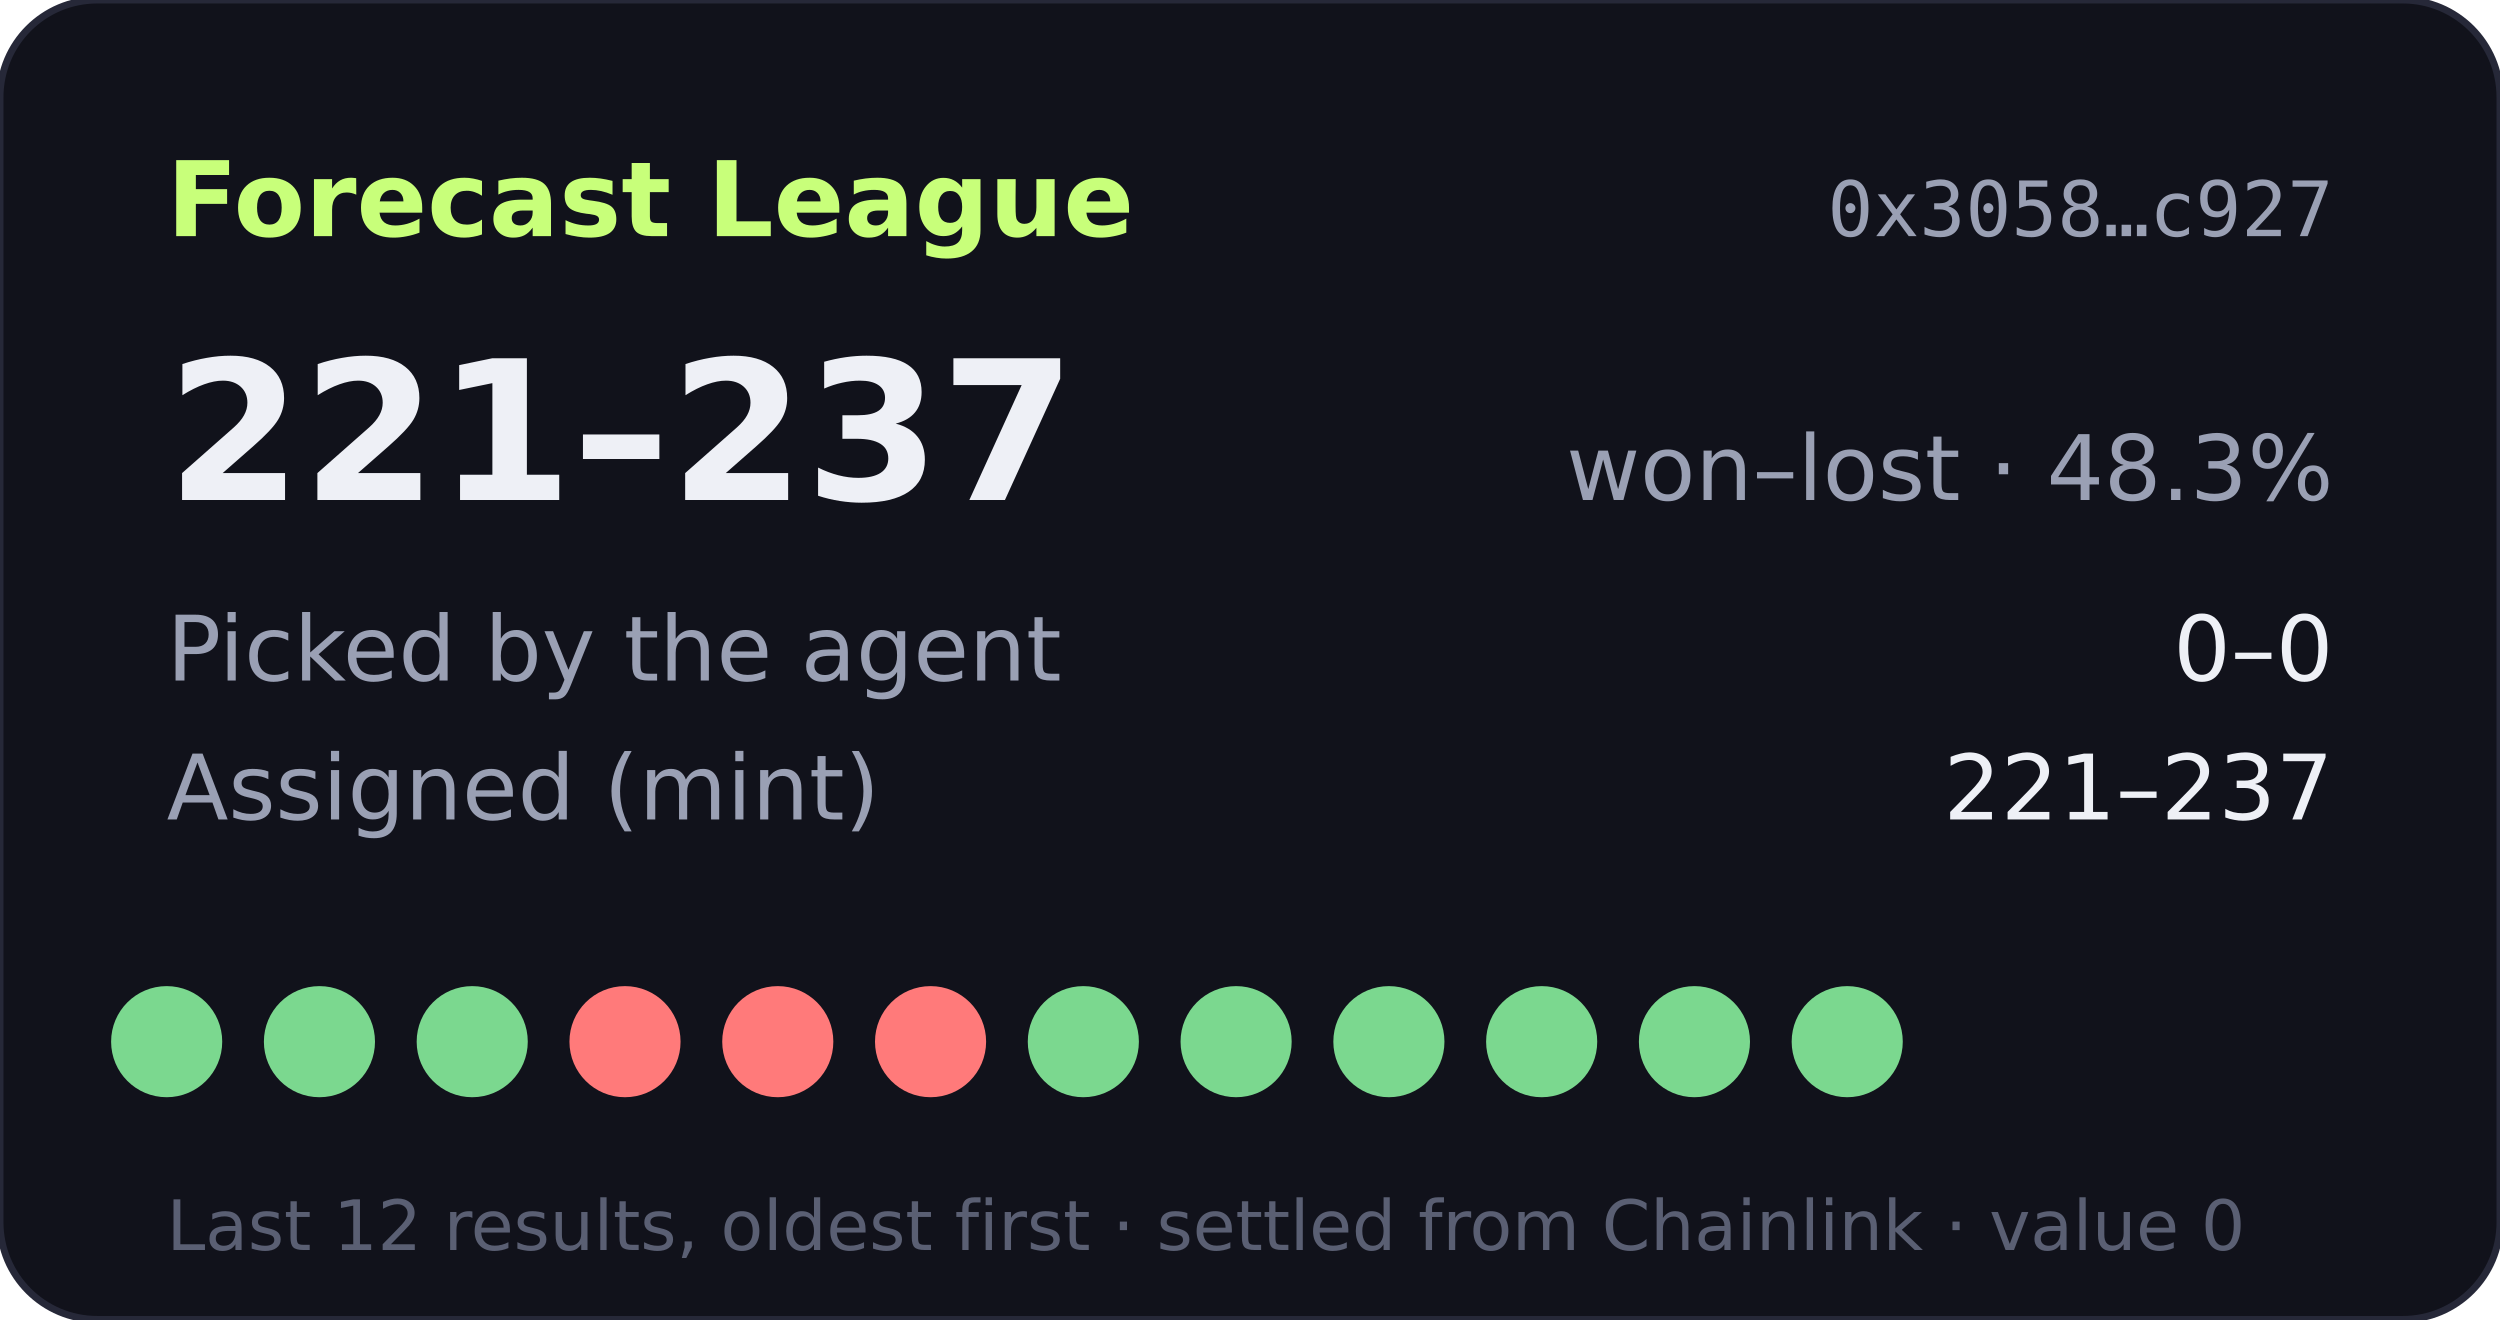
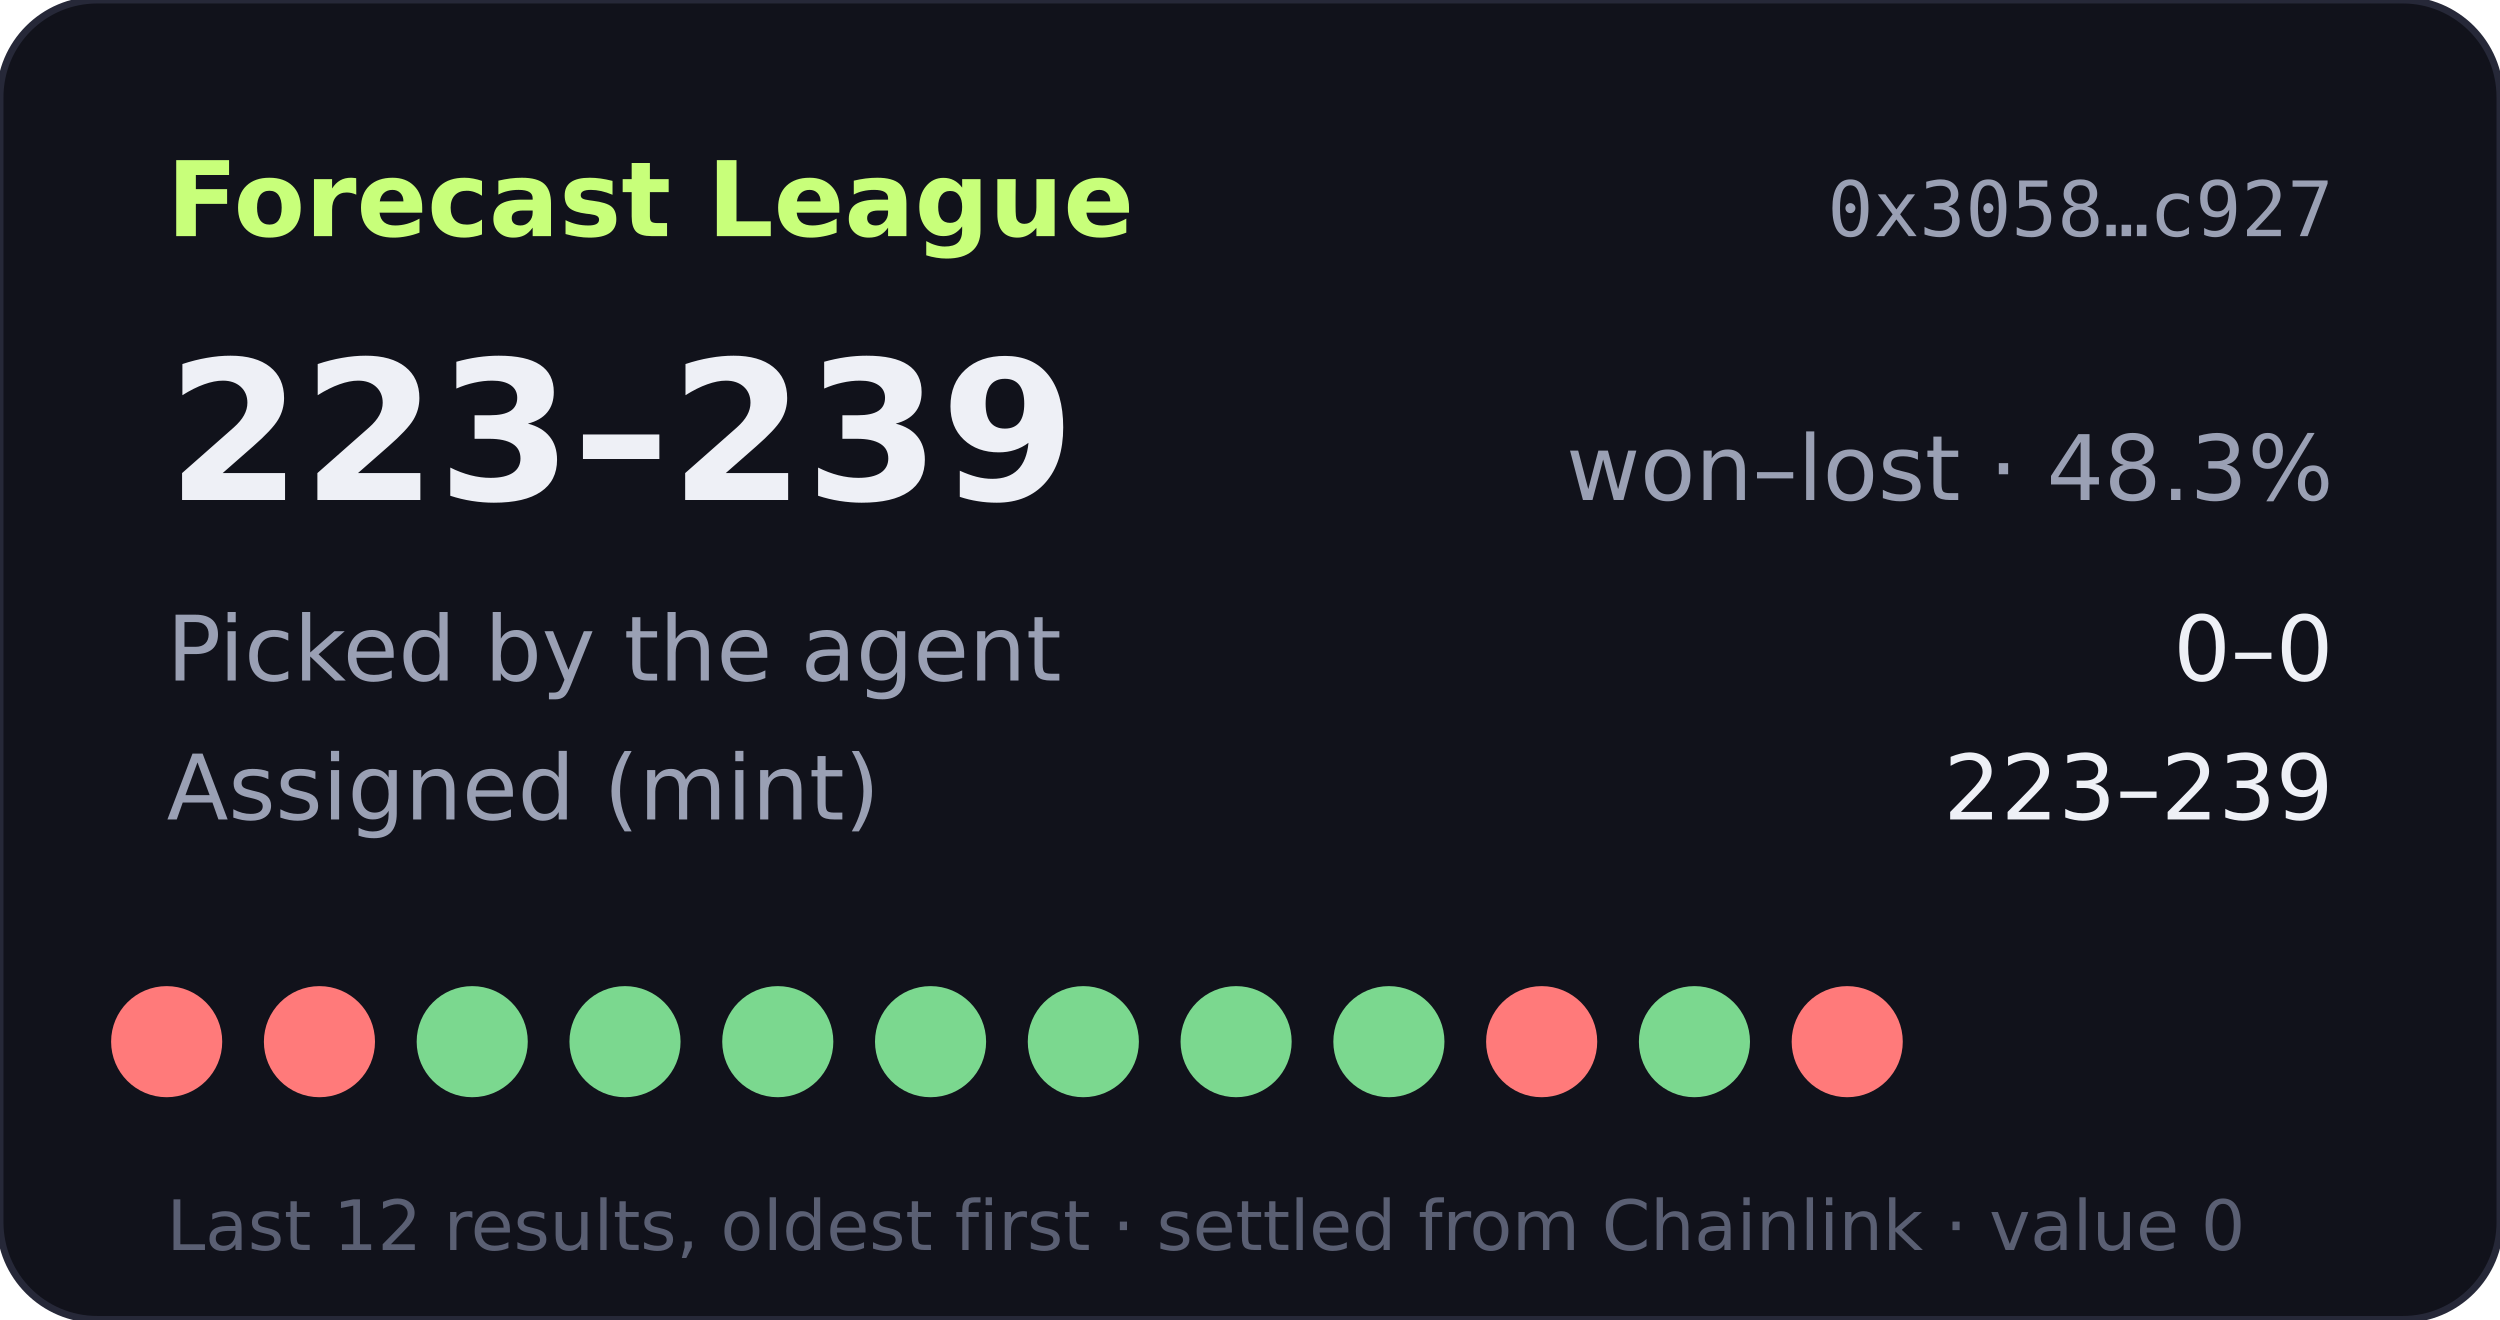
- <svg xmlns="http://www.w3.org/2000/svg" width="360" height="190" viewBox="0 0 360 190" role="img" aria-label="Forecast League record 221-237">
+ <svg xmlns="http://www.w3.org/2000/svg" width="360" height="190" viewBox="0 0 360 190" role="img" aria-label="Forecast League record 223-239">
  <rect width="360" height="190" rx="14" fill="#11121b" stroke="#262838" />
  <text x="24" y="34" fill="#c8ff7a" font-size="15" font-weight="700" font-family="Verdana,DejaVu Sans,sans-serif">Forecast League</text>
  <text x="336" y="34" fill="#9aa0b4" font-size="11" text-anchor="end" font-family="monospace">0x3058…c927</text>
  <g font-family="Verdana,DejaVu Sans,sans-serif">
-     <text x="24" y="72" fill="#eef0f6" font-size="28" font-weight="700">221–237</text>
+     <text x="24" y="72" fill="#eef0f6" font-size="28" font-weight="700">223–239</text>
    <text x="336" y="72" fill="#9aa0b4" font-size="13" text-anchor="end">won–lost · 48.3%</text>
    <text x="24" y="98" fill="#9aa0b4" font-size="13">Picked by the agent</text>
    <text x="336" y="98" fill="#eef0f6" font-size="13" text-anchor="end">0–0</text>
    <text x="24" y="118" fill="#9aa0b4" font-size="13">Assigned (mint)</text>
-     <text x="336" y="118" fill="#eef0f6" font-size="13" text-anchor="end">221–237</text>
-     <circle cx="24" cy="150" r="8" fill="#7bd88f" />
-     <circle cx="46" cy="150" r="8" fill="#7bd88f" />
+     <text x="336" y="118" fill="#eef0f6" font-size="13" text-anchor="end">223–239</text>
+     <circle cx="24" cy="150" r="8" fill="#ff7a7a" />
+     <circle cx="46" cy="150" r="8" fill="#ff7a7a" />
    <circle cx="68" cy="150" r="8" fill="#7bd88f" />
-     <circle cx="90" cy="150" r="8" fill="#ff7a7a" />
-     <circle cx="112" cy="150" r="8" fill="#ff7a7a" />
-     <circle cx="134" cy="150" r="8" fill="#ff7a7a" />
+     <circle cx="90" cy="150" r="8" fill="#7bd88f" />
+     <circle cx="112" cy="150" r="8" fill="#7bd88f" />
+     <circle cx="134" cy="150" r="8" fill="#7bd88f" />
    <circle cx="156" cy="150" r="8" fill="#7bd88f" />
    <circle cx="178" cy="150" r="8" fill="#7bd88f" />
    <circle cx="200" cy="150" r="8" fill="#7bd88f" />
-     <circle cx="222" cy="150" r="8" fill="#7bd88f" />
+     <circle cx="222" cy="150" r="8" fill="#ff7a7a" />
    <circle cx="244" cy="150" r="8" fill="#7bd88f" />
-     <circle cx="266" cy="150" r="8" fill="#7bd88f" />
+     <circle cx="266" cy="150" r="8" fill="#ff7a7a" />
    <text x="24" y="180" fill="#5a5f73" font-size="10">Last 12 results, oldest first · settled from Chainlink · value 0</text>
  </g>
</svg>
